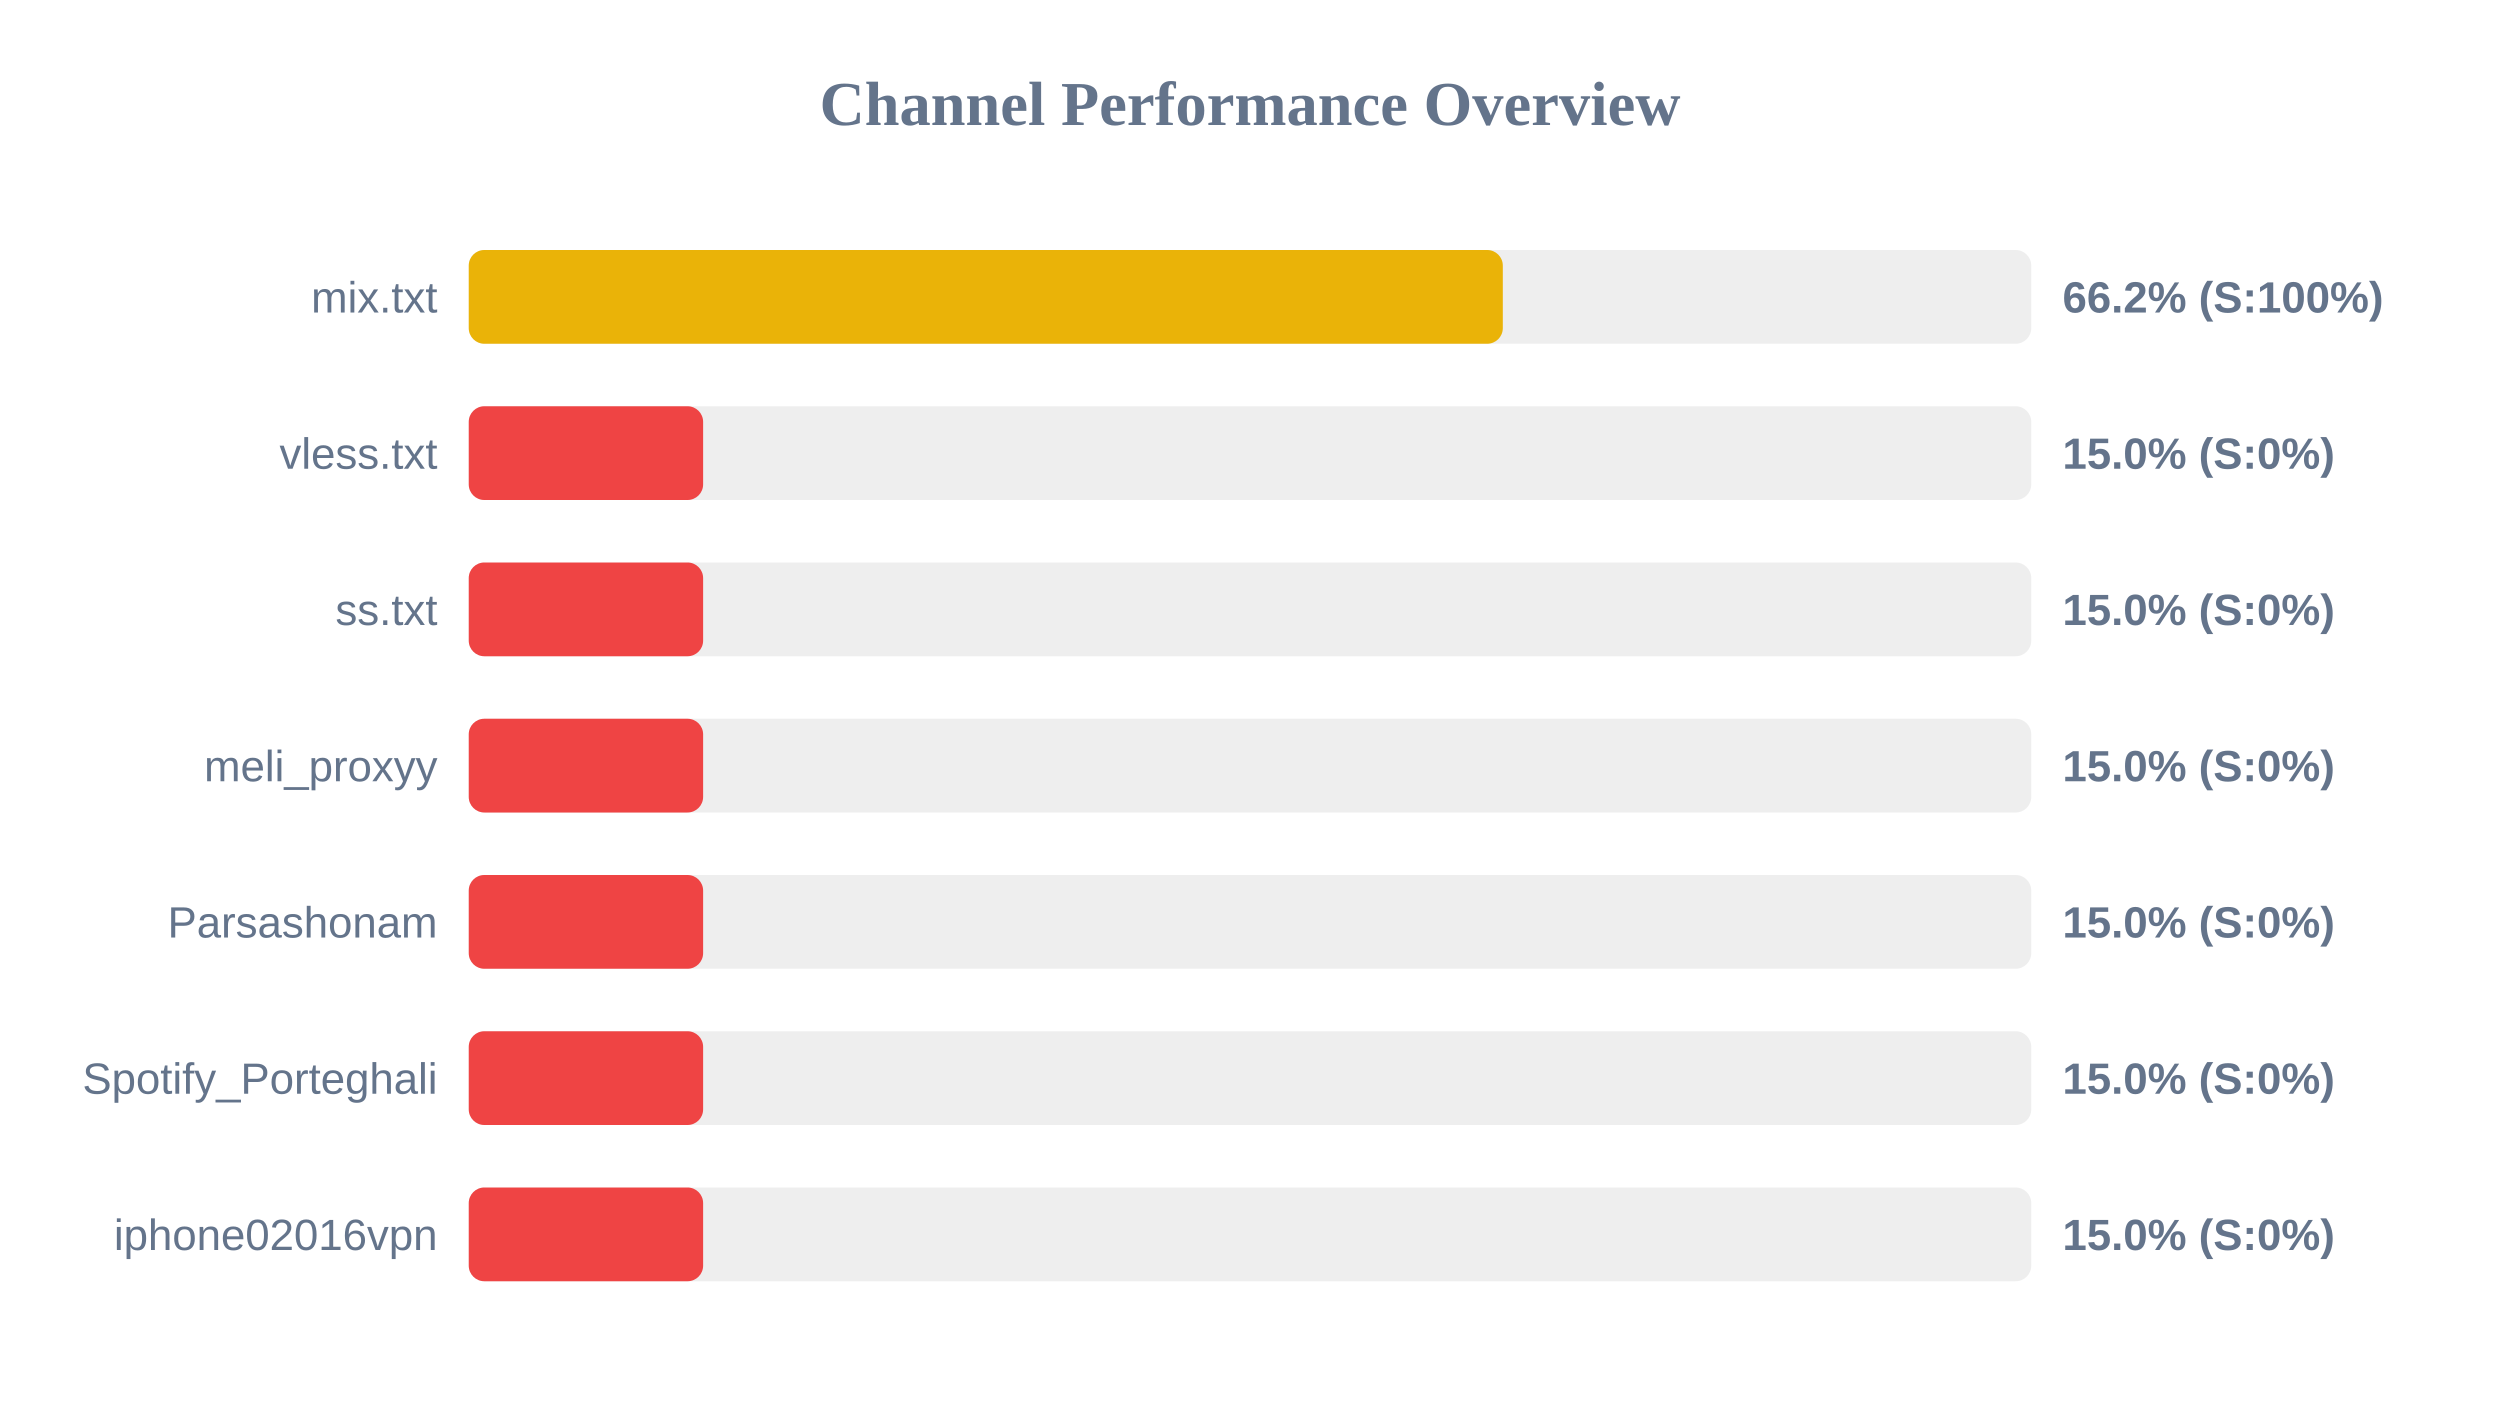
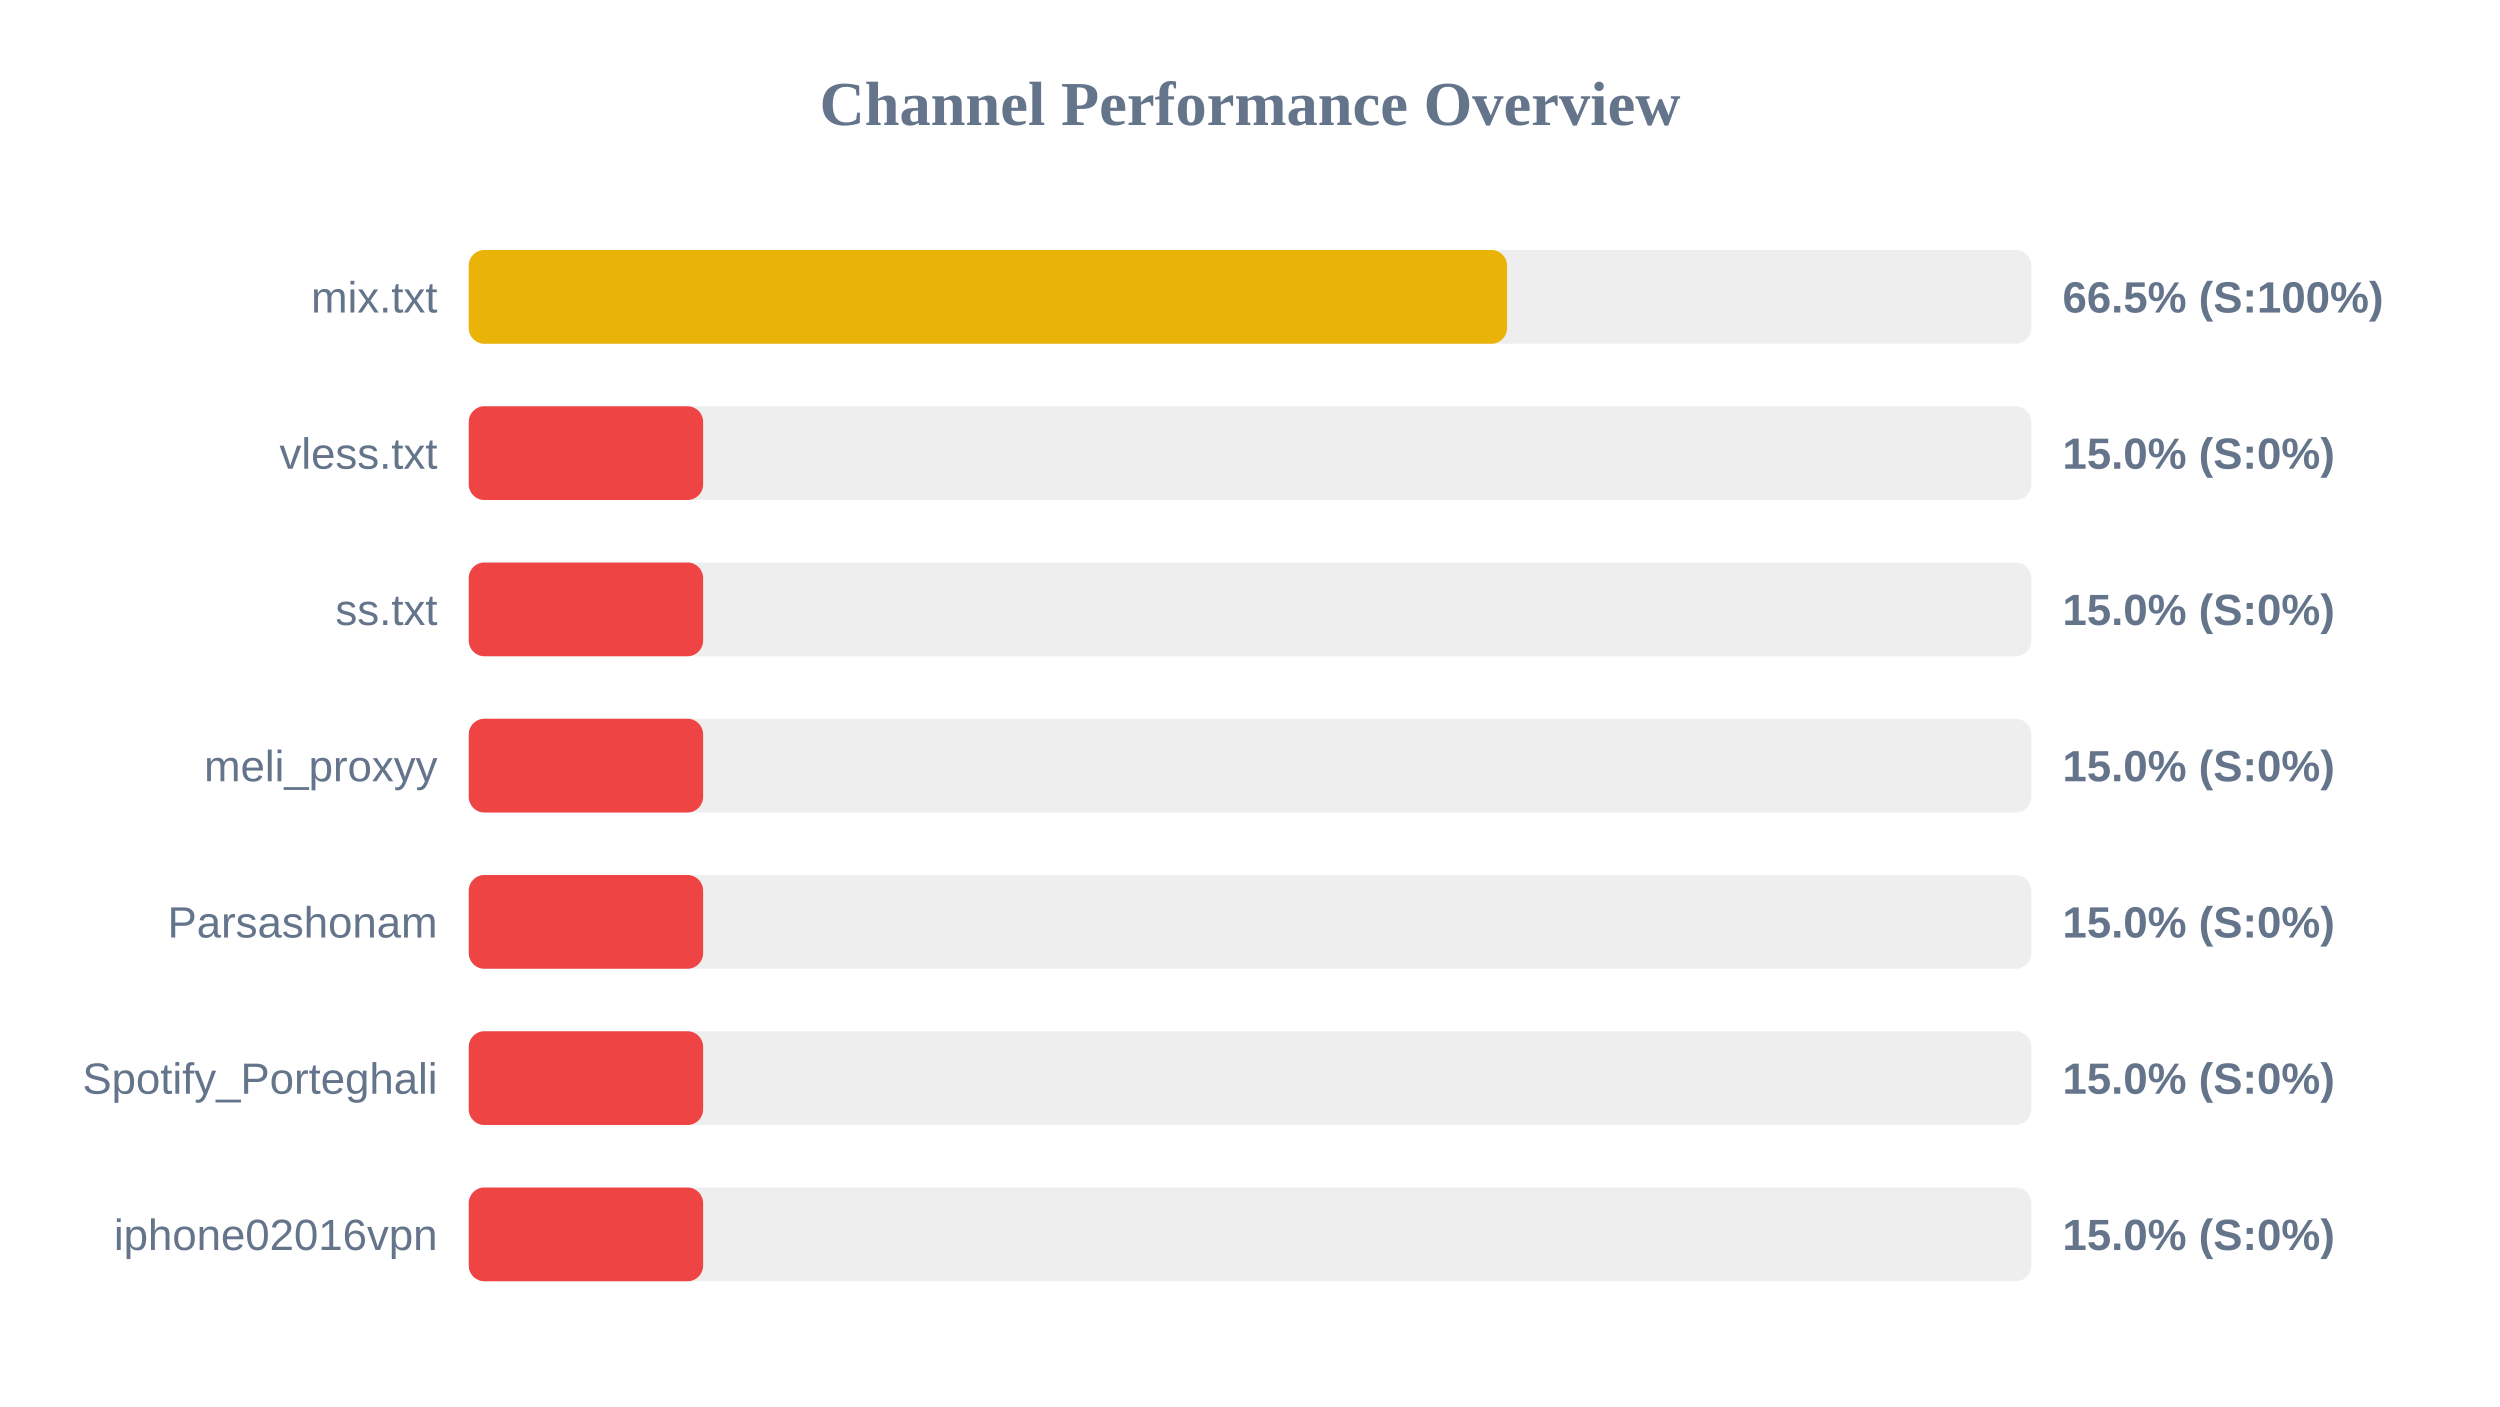
<svg xmlns="http://www.w3.org/2000/svg" width="800" height="450" version="1.1">
  <style>
        .row { font: 14px Arial; fill: #64748b; }
        .score { font: bold 14px Arial; fill: #64748b; }
    </style>
  <text x="400" y="40" text-anchor="middle" font-size="20px" font-weight="bold" fill="#64748b">Channel Performance Overview</text>
  <rect x="150" y="80" width="500" height="30" fill="#eee" rx="5" />
-   <rect x="150" y="80" width="330.9" height="30" fill="#eab308" rx="5" />
+   <rect x="150" y="80" width="332.25" height="30" fill="#eab308" rx="5" />
  <text x="140" y="100" text-anchor="end" class="row">mix.txt</text>
-   <text x="660" y="100" text-anchor="start" class="score">66.2% (S:100%)</text>
+   <text x="660" y="100" text-anchor="start" class="score">66.5% (S:100%)</text>
  <rect x="150" y="130" width="500" height="30" fill="#eee" rx="5" />
  <rect x="150" y="130" width="75.0" height="30" fill="#ef4444" rx="5" />
  <text x="140" y="150" text-anchor="end" class="row">vless.txt</text>
  <text x="660" y="150" text-anchor="start" class="score">15.0% (S:0%)</text>
  <rect x="150" y="180" width="500" height="30" fill="#eee" rx="5" />
  <rect x="150" y="180" width="75.0" height="30" fill="#ef4444" rx="5" />
  <text x="140" y="200" text-anchor="end" class="row">ss.txt</text>
  <text x="660" y="200" text-anchor="start" class="score">15.0% (S:0%)</text>
  <rect x="150" y="230" width="500" height="30" fill="#eee" rx="5" />
  <rect x="150" y="230" width="75.0" height="30" fill="#ef4444" rx="5" />
  <text x="140" y="250" text-anchor="end" class="row">meli_proxyy</text>
  <text x="660" y="250" text-anchor="start" class="score">15.0% (S:0%)</text>
  <rect x="150" y="280" width="500" height="30" fill="#eee" rx="5" />
  <rect x="150" y="280" width="75.0" height="30" fill="#ef4444" rx="5" />
  <text x="140" y="300" text-anchor="end" class="row">Parsashonam</text>
  <text x="660" y="300" text-anchor="start" class="score">15.0% (S:0%)</text>
  <rect x="150" y="330" width="500" height="30" fill="#eee" rx="5" />
  <rect x="150" y="330" width="75.0" height="30" fill="#ef4444" rx="5" />
  <text x="140" y="350" text-anchor="end" class="row">Spotify_Porteghali</text>
  <text x="660" y="350" text-anchor="start" class="score">15.0% (S:0%)</text>
  <rect x="150" y="380" width="500" height="30" fill="#eee" rx="5" />
  <rect x="150" y="380" width="75.0" height="30" fill="#ef4444" rx="5" />
  <text x="140" y="400" text-anchor="end" class="row">iphone02016vpn</text>
  <text x="660" y="400" text-anchor="start" class="score">15.0% (S:0%)</text>
</svg>
